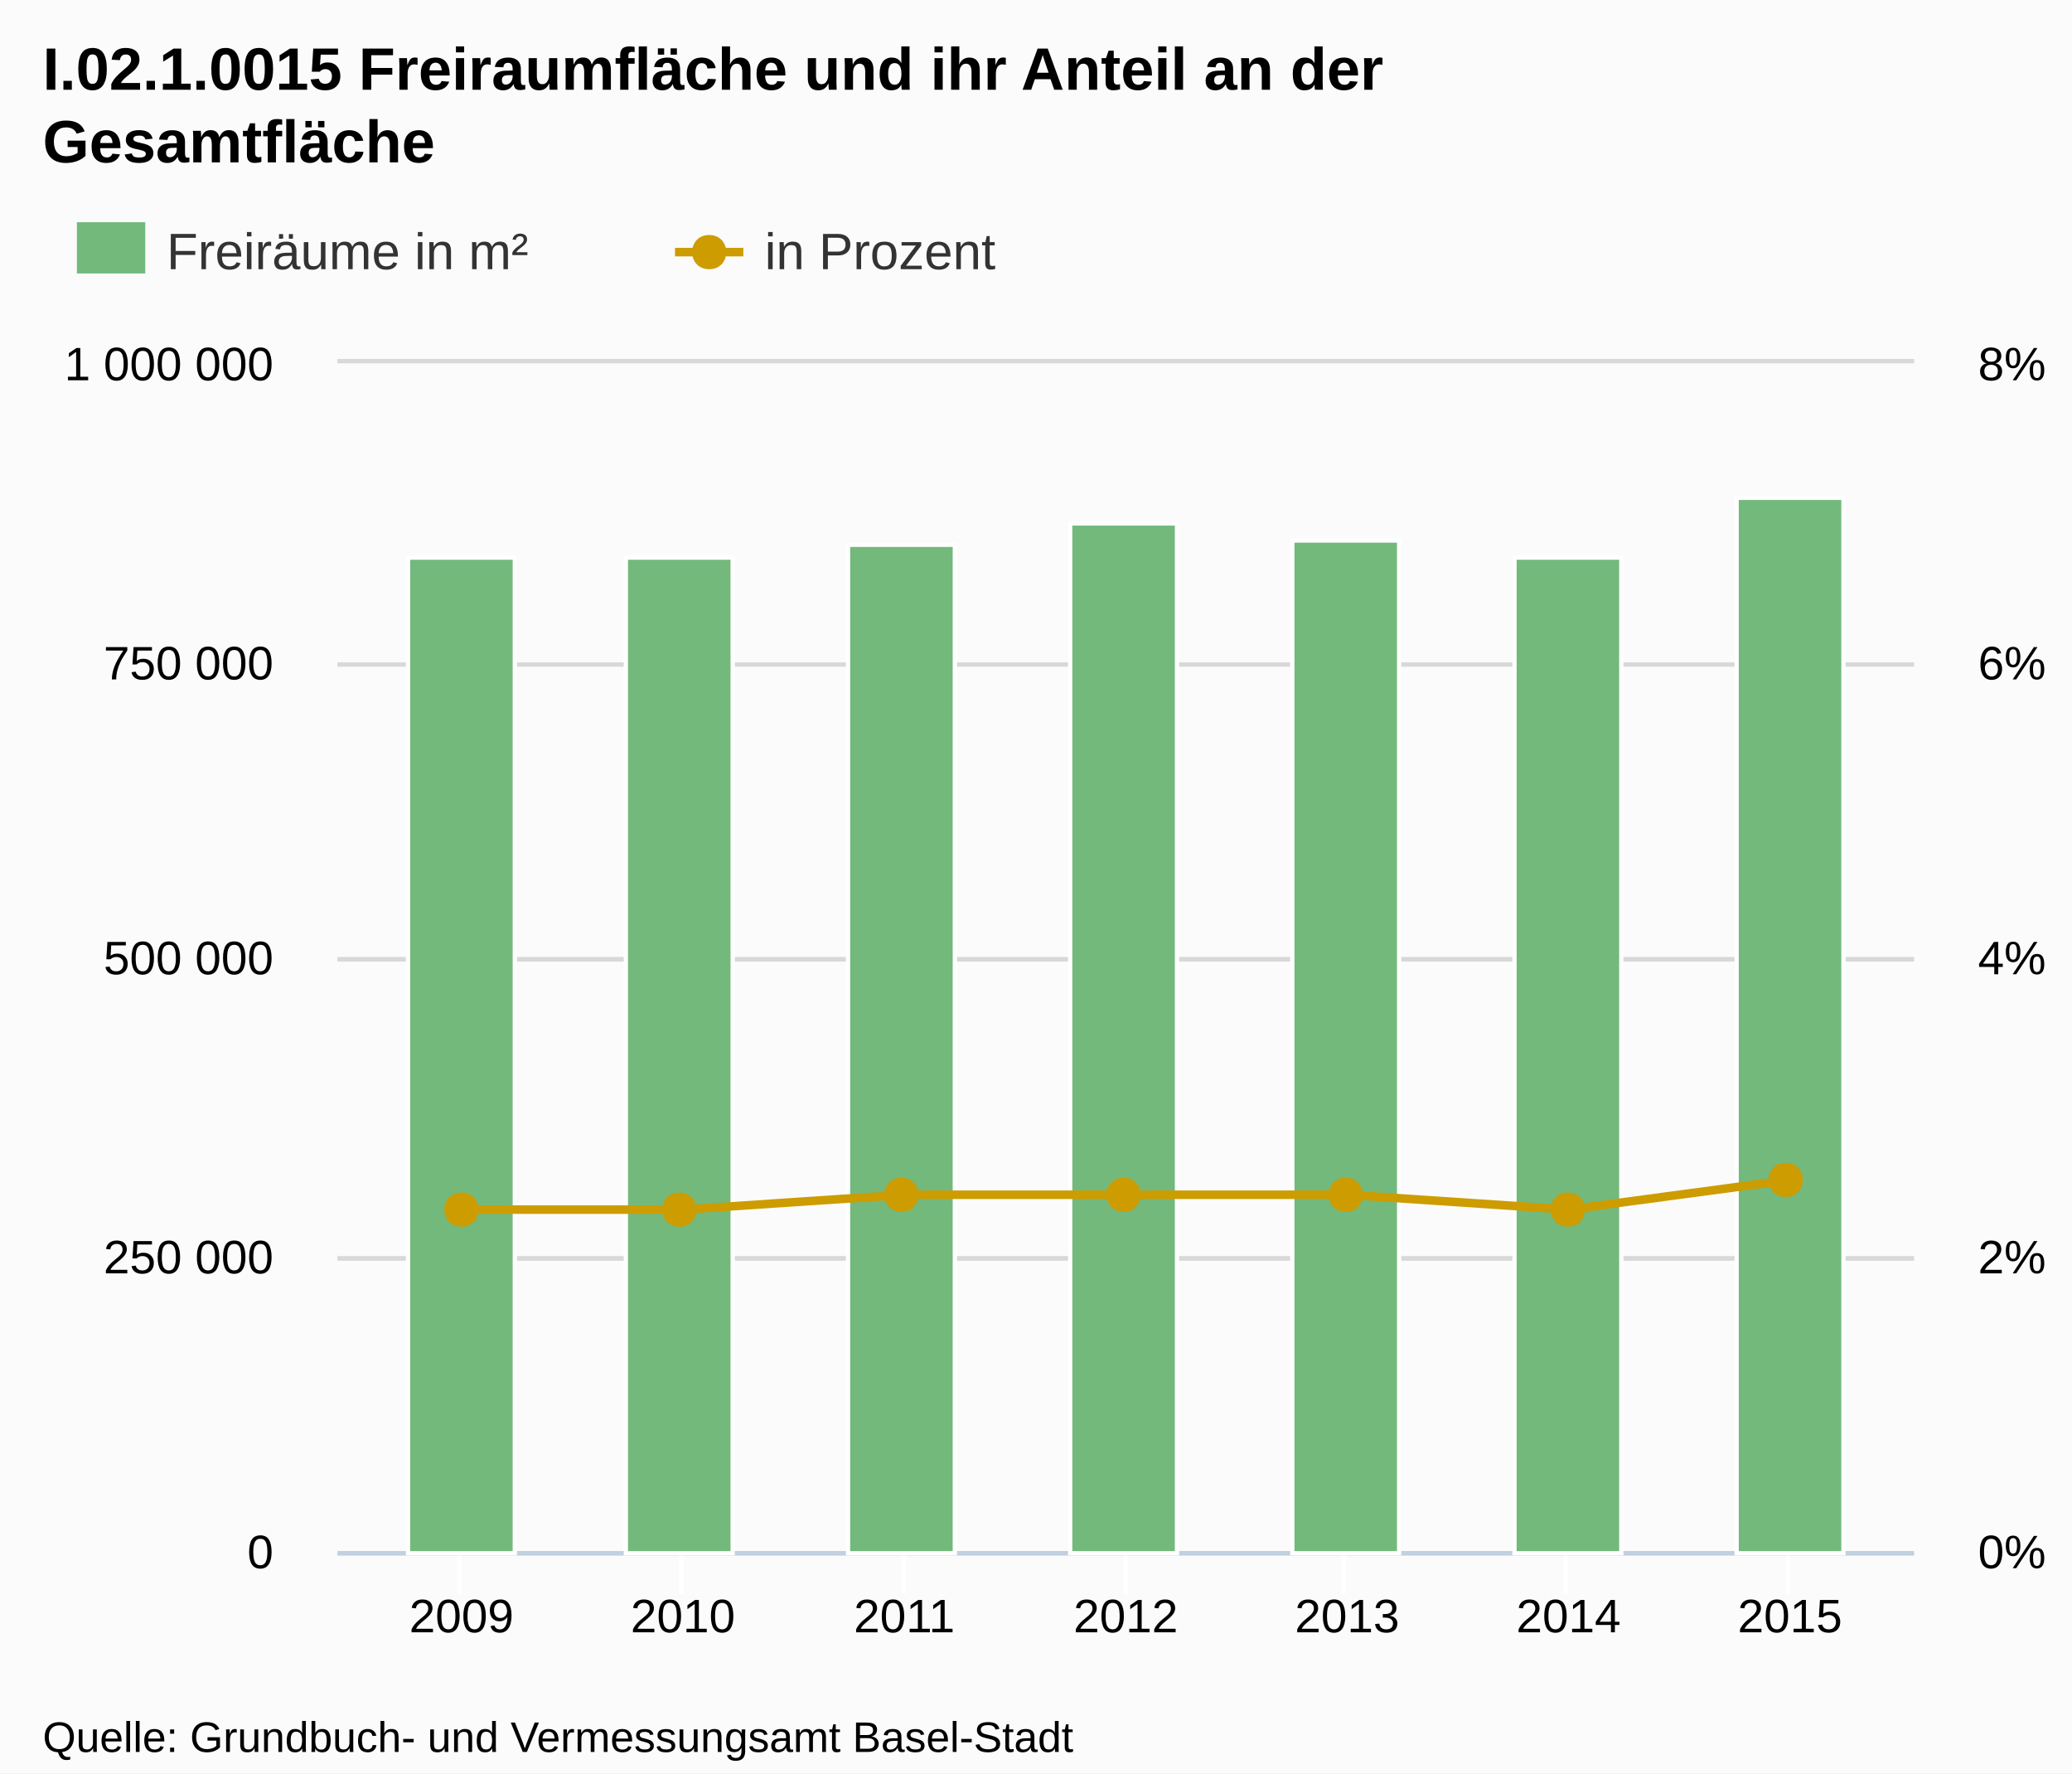
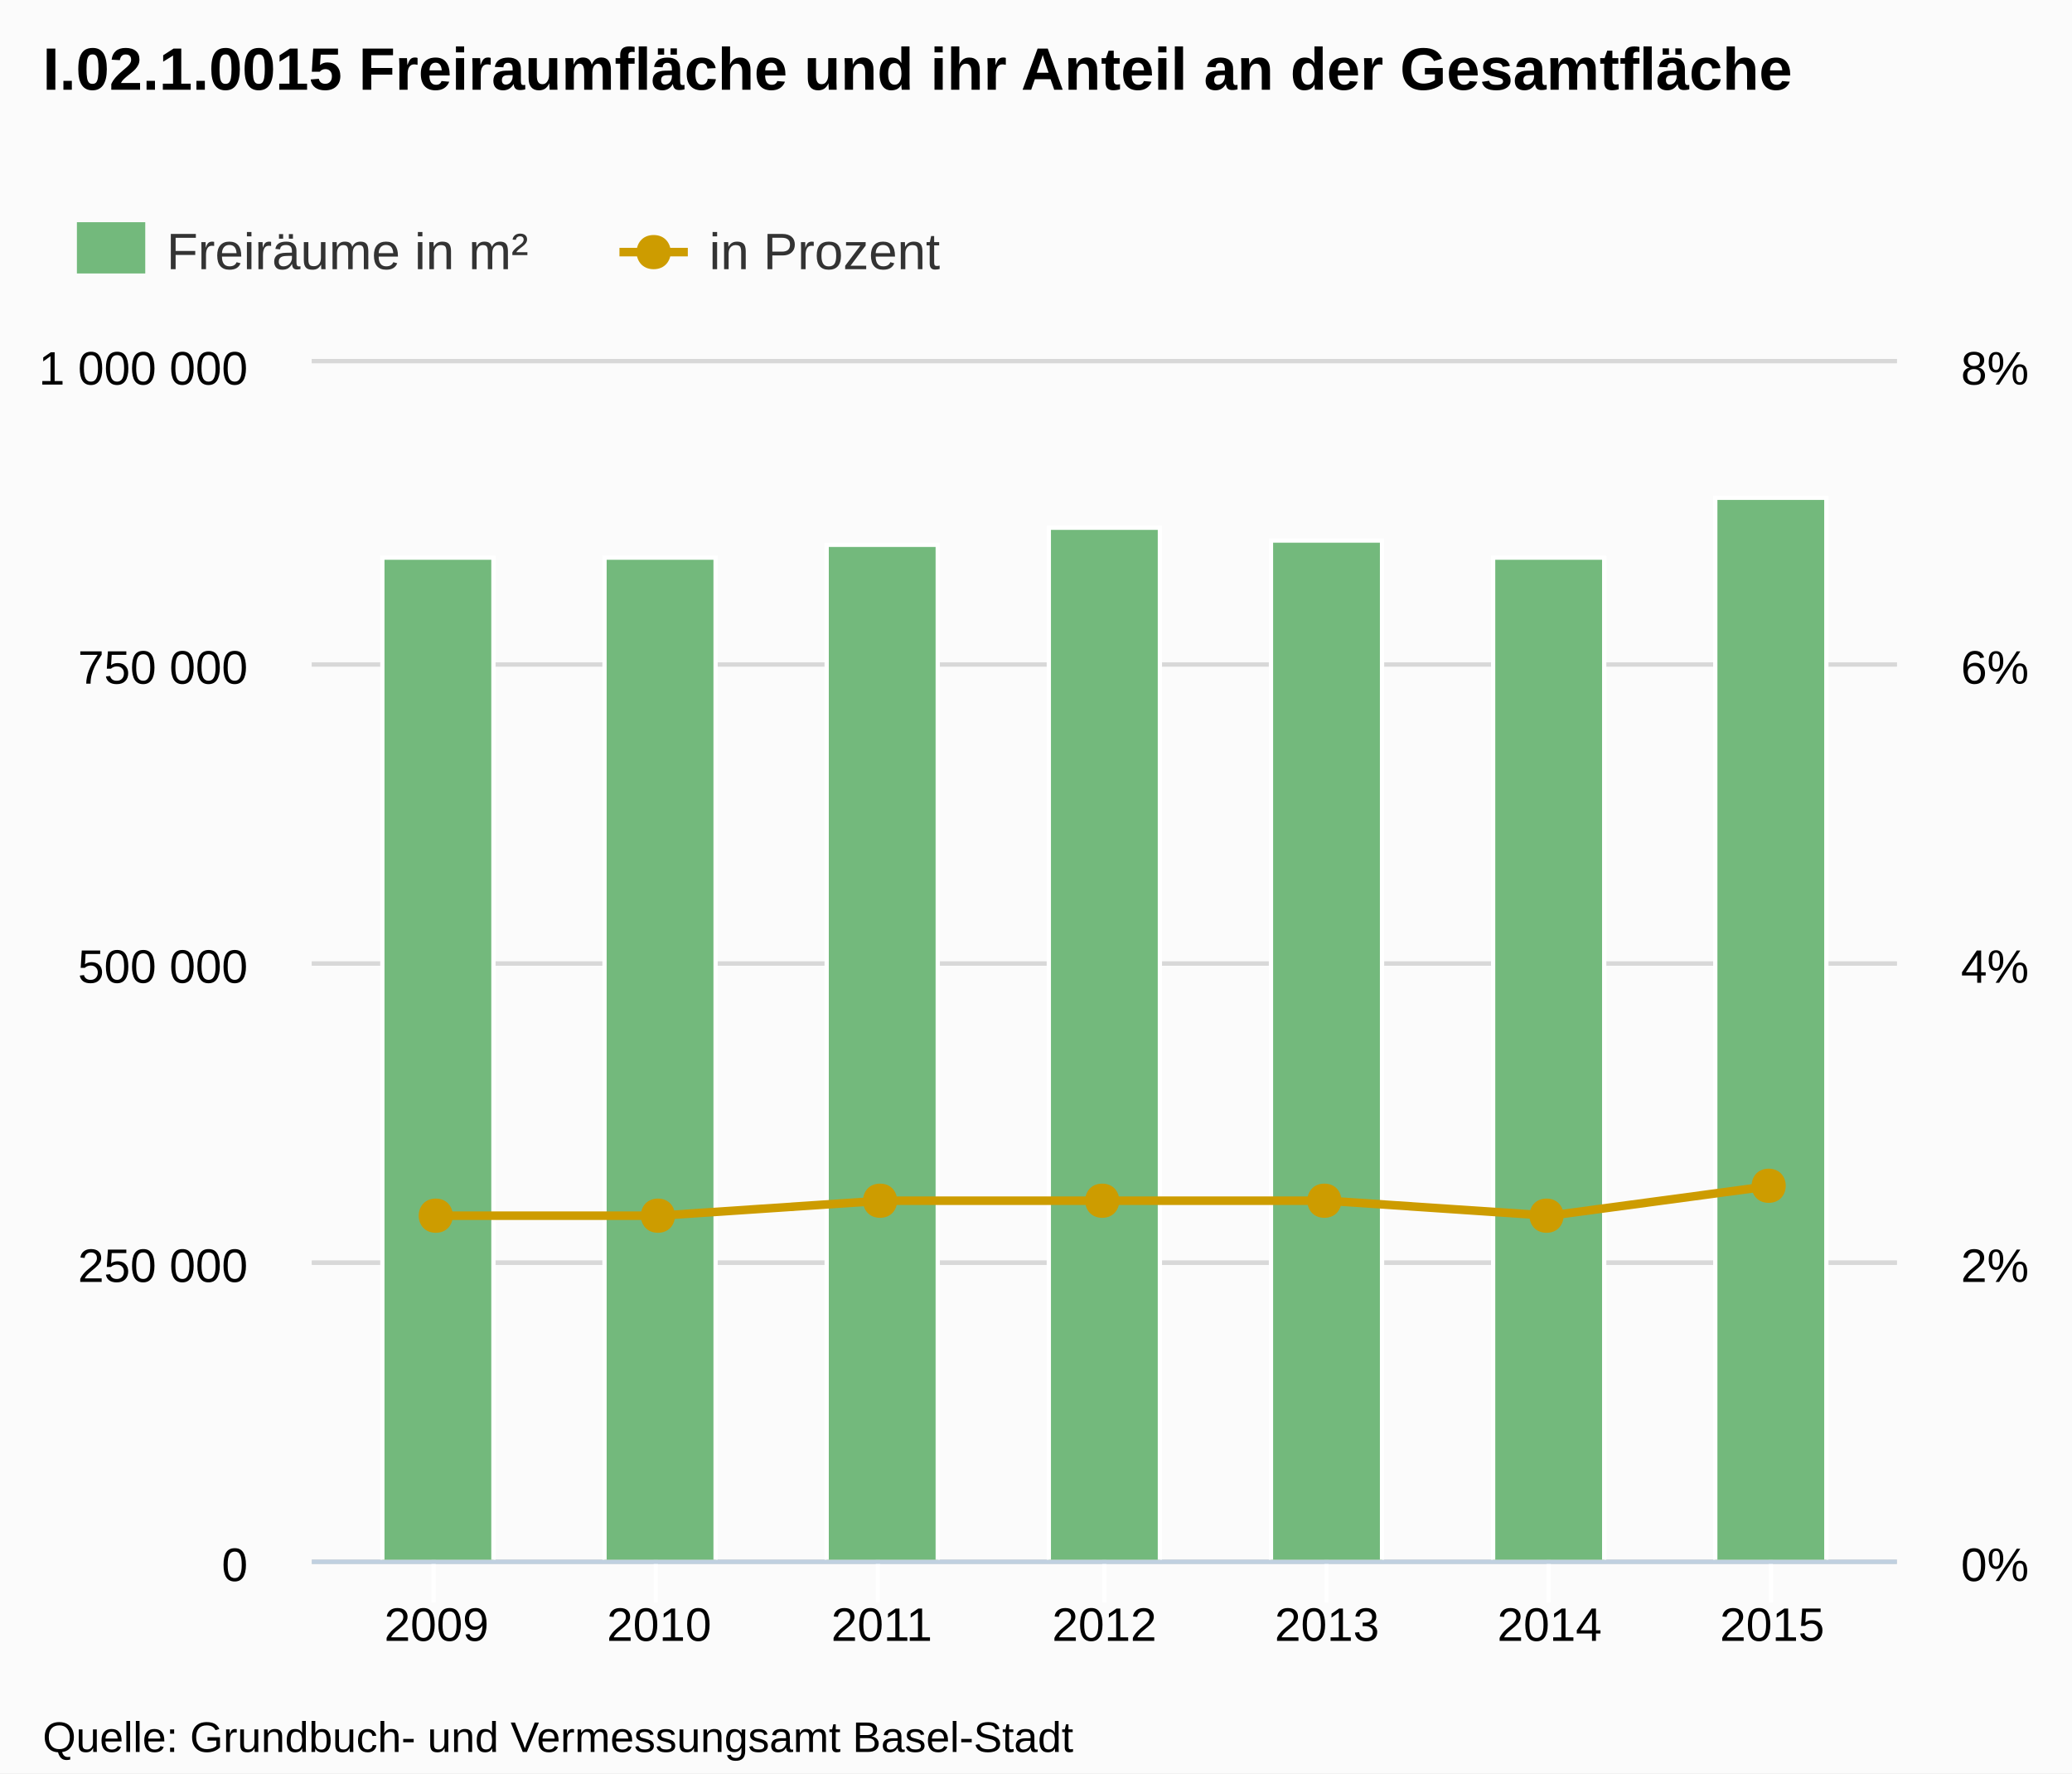
- <svg xmlns="http://www.w3.org/2000/svg" version="1.1" style="font-family:Arial;font-size:12px;" viewBox="0 0 485 415">
+ <svg xmlns="http://www.w3.org/2000/svg" version="1.1" style="font-family:arial;font-size:12px;" viewBox="0 0 485 415">
  <defs>
-     <clippath id="highcharts-1">
-       <rect x="0" y="0" width="369" height="278" />
-     </clippath>
+     <clipPath id="highcharts-5">
+       <rect x="0" y="0" width="371" height="280" />
+     </clipPath>
  </defs>
  <rect x="0" y="0" width="485" height="415" fill="#fbfbfb" class=" highcharts-background" />
  <g class="highcharts-grid" />
  <g class="highcharts-grid">
-     <path fill="none" d="M 79 363.5 L 448 363.5" stroke="#D8D8D8" stroke-width="1" opacity="1" />
-     <path fill="none" d="M 79 294.5 L 448 294.5" stroke="#D8D8D8" stroke-width="1" opacity="1" />
-     <path fill="none" d="M 79 224.5 L 448 224.5" stroke="#D8D8D8" stroke-width="1" opacity="1" />
-     <path fill="none" d="M 79 155.5 L 448 155.5" stroke="#D8D8D8" stroke-width="1" opacity="1" />
-     <path fill="none" d="M 79 84.5 L 448 84.5" stroke="#D8D8D8" stroke-width="1" opacity="1" />
+     <path fill="none" d="M 73 365.5 L 444 365.5" stroke="#D8D8D8" stroke-width="1" opacity="1" />
+     <path fill="none" d="M 73 295.5 L 444 295.5" stroke="#D8D8D8" stroke-width="1" opacity="1" />
+     <path fill="none" d="M 73 225.5 L 444 225.5" stroke="#D8D8D8" stroke-width="1" opacity="1" />
+     <path fill="none" d="M 73 155.5 L 444 155.5" stroke="#D8D8D8" stroke-width="1" opacity="1" />
+     <path fill="none" d="M 73 84.5 L 444 84.5" stroke="#D8D8D8" stroke-width="1" opacity="1" />
  </g>
  <g class="highcharts-grid">
-     <path fill="none" d="M 79 363.5 L 448 363.5" stroke="#D8D8D8" stroke-width="1" opacity="1" />
-     <path fill="none" d="M 79 294.5 L 448 294.5" stroke="#D8D8D8" stroke-width="1" opacity="1" />
-     <path fill="none" d="M 79 224.5 L 448 224.5" stroke="#D8D8D8" stroke-width="1" opacity="1" />
-     <path fill="none" d="M 79 155.5 L 448 155.5" stroke="#D8D8D8" stroke-width="1" opacity="1" />
-     <path fill="none" d="M 79 84.5 L 448 84.5" stroke="#D8D8D8" stroke-width="1" opacity="1" />
+     <path fill="none" d="M 73 365.5 L 444 365.5" stroke="#D8D8D8" stroke-width="1" opacity="1" />
+     <path fill="none" d="M 73 295.5 L 444 295.5" stroke="#D8D8D8" stroke-width="1" opacity="1" />
+     <path fill="none" d="M 73 225.5 L 444 225.5" stroke="#D8D8D8" stroke-width="1" opacity="1" />
+     <path fill="none" d="M 73 155.5 L 444 155.5" stroke="#D8D8D8" stroke-width="1" opacity="1" />
+     <path fill="none" d="M 73 84.5 L 444 84.5" stroke="#D8D8D8" stroke-width="1" opacity="1" />
  </g>
  <g class="highcharts-axis">
-     <path fill="none" d="M 107.5 363 L 107.5 373" stroke="#FFFFFF" stroke-width="1" opacity="1" />
-     <path fill="none" d="M 159.5 363 L 159.5 373" stroke="#FFFFFF" stroke-width="1" opacity="1" />
-     <path fill="none" d="M 211.5 363 L 211.5 373" stroke="#FFFFFF" stroke-width="1" opacity="1" />
-     <path fill="none" d="M 263.5 363 L 263.5 373" stroke="#FFFFFF" stroke-width="1" opacity="1" />
-     <path fill="none" d="M 314.5 363 L 314.5 373" stroke="#FFFFFF" stroke-width="1" opacity="1" />
-     <path fill="none" d="M 366.5 363 L 366.5 373" stroke="#FFFFFF" stroke-width="1" opacity="1" />
-     <path fill="none" d="M 418.5 363 L 418.5 373" stroke="#FFFFFF" stroke-width="1" opacity="1" />
-     <path fill="none" d="M 79 363.5 L 448 363.5" stroke="#C0D0E0" stroke-width="1" />
+     <path fill="none" d="M 101.5 365 L 101.5 375" stroke="#FFFFFF" stroke-width="1" opacity="1" />
+     <path fill="none" d="M 153.5 365 L 153.5 375" stroke="#FFFFFF" stroke-width="1" opacity="1" />
+     <path fill="none" d="M 205.5 365 L 205.5 375" stroke="#FFFFFF" stroke-width="1" opacity="1" />
+     <path fill="none" d="M 258.5 365 L 258.5 375" stroke="#FFFFFF" stroke-width="1" opacity="1" />
+     <path fill="none" d="M 310.5 365 L 310.5 375" stroke="#FFFFFF" stroke-width="1" opacity="1" />
+     <path fill="none" d="M 362.5 365 L 362.5 375" stroke="#FFFFFF" stroke-width="1" opacity="1" />
+     <path fill="none" d="M 414.5 365 L 414.5 375" stroke="#FFFFFF" stroke-width="1" opacity="1" />
+     <path fill="none" d="M 73 365.5 L 444 365.5" stroke="#C0D0E0" stroke-width="1" />
  </g>
  <g class="highcharts-axis" />
  <g class="highcharts-axis" />
  <g class="highcharts-series-group">
-     <g class="highcharts-series highcharts-series-0 highcharts-tracker" transform="translate(79,85) scale(1 1)" style="" clip-path="url(#highcharts-1)">
-       <rect x="16.5" y="45.5" width="25" height="233" stroke="#FFFFFF" stroke-width="1" fill="#73b97c" rx="0" ry="0" />
-       <rect x="67.5" y="45.5" width="25" height="233" stroke="#FFFFFF" stroke-width="1" fill="#73b97c" rx="0" ry="0" />
-       <rect x="119.5" y="42.5" width="25" height="236" stroke="#FFFFFF" stroke-width="1" fill="#73b97c" rx="0" ry="0" />
-       <rect x="171.5" y="37.5" width="25" height="241" stroke="#FFFFFF" stroke-width="1" fill="#73b97c" rx="0" ry="0" />
-       <rect x="223.5" y="41.5" width="25" height="237" stroke="#FFFFFF" stroke-width="1" fill="#73b97c" rx="0" ry="0" />
-       <rect x="275.5" y="45.5" width="25" height="233" stroke="#FFFFFF" stroke-width="1" fill="#73b97c" rx="0" ry="0" />
-       <rect x="327.5" y="31.5" width="25" height="247" stroke="#FFFFFF" stroke-width="1" fill="#73b97c" rx="0" ry="0" />
+     <g class="highcharts-series highcharts-series-0" transform="translate(73,85) scale(1 1)" clip-path="url(#highcharts-5)">
+       <rect x="16.5" y="45.5" width="26" height="235" stroke="#FFFFFF" stroke-width="1" fill="#73b97c" rx="0" ry="0" />
+       <rect x="68.5" y="45.5" width="26" height="235" stroke="#FFFFFF" stroke-width="1" fill="#73b97c" rx="0" ry="0" />
+       <rect x="120.5" y="42.5" width="26" height="238" stroke="#FFFFFF" stroke-width="1" fill="#73b97c" rx="0" ry="0" />
+       <rect x="172.5" y="38.5" width="26" height="242" stroke="#FFFFFF" stroke-width="1" fill="#73b97c" rx="0" ry="0" />
+       <rect x="224.5" y="41.5" width="26" height="239" stroke="#FFFFFF" stroke-width="1" fill="#73b97c" rx="0" ry="0" />
+       <rect x="276.5" y="45.5" width="26" height="235" stroke="#FFFFFF" stroke-width="1" fill="#73b97c" rx="0" ry="0" />
+       <rect x="328.5" y="31.5" width="26" height="249" stroke="#FFFFFF" stroke-width="1" fill="#73b97c" rx="0" ry="0" />
    </g>
-     <g class="highcharts-markers highcharts-series-0" transform="translate(79,85) scale(1 1)" clip-path="none" />
-     <g class="highcharts-series highcharts-series-1" transform="translate(79,85) scale(1 1)" clip-path="url(#highcharts-1)">
-       <path fill="none" d="M 29.022 198.075 L 80.848 198.075 L 132.674 194.6 L 184.5 194.6 L 236.326 194.6 L 288.152 198.075 L 339.978 191.125" stroke="#cd9c00" stroke-width="2" stroke-linejoin="round" stroke-linecap="round" />
-       <path fill="none" d="M 19.022 198.075 L 29.022 198.075 L 80.848 198.075 L 132.674 194.6 L 184.5 194.6 L 236.326 194.6 L 288.152 198.075 L 339.978 191.125 L 349.978 191.125" stroke-linejoin="round" visibility="visible" stroke="rgba(192,192,192,0)" stroke-width="22" class=" highcharts-tracker" style="" />
+     <g class="highcharts-markers highcharts-series-0" transform="translate(73,85) scale(1 1)" clip-path="none" />
+     <g class="highcharts-series highcharts-series-1" transform="translate(73,85) scale(1 1)" clip-path="url(#highcharts-5)">
+       <path fill="none" d="M 29.18 199.5 L 81.287 199.5 L 133.393 196 L 185.5 196 L 237.607 196 L 289.713 199.5 L 341.82 192.5" stroke="#cd9c00" stroke-width="2" stroke-linejoin="round" stroke-linecap="round" />
    </g>
-     <g class="highcharts-markers highcharts-series-1 highcharts-tracker" transform="translate(79,85) scale(1 1)" style="" clip-path="none">
-       <path fill="#cd9c00" d="M 339 187.125 C 344.328 187.125 344.328 195.125 339 195.125 C 333.672 195.125 333.672 187.125 339 187.125 Z" />
-       <path fill="#cd9c00" d="M 288 194.075 C 293.328 194.075 293.328 202.075 288 202.075 C 282.672 202.075 282.672 194.075 288 194.075 Z" />
-       <path fill="#cd9c00" d="M 236 190.6 C 241.328 190.6 241.328 198.6 236 198.6 C 230.672 198.6 230.672 190.6 236 190.6 Z" />
-       <path fill="#cd9c00" d="M 184 190.6 C 189.328 190.6 189.328 198.6 184 198.6 C 178.672 198.6 178.672 190.6 184 190.6 Z" />
-       <path fill="#cd9c00" d="M 132 190.6 C 137.328 190.6 137.328 198.6 132 198.6 C 126.672 198.6 126.672 190.6 132 190.6 Z" />
-       <path fill="#cd9c00" d="M 80 194.075 C 85.328 194.075 85.328 202.075 80 202.075 C 74.672 202.075 74.672 194.075 80 194.075 Z" />
-       <path fill="#cd9c00" d="M 29 194.075 C 34.328 194.075 34.328 202.075 29 202.075 C 23.672 202.075 23.672 194.075 29 194.075 Z" />
+     <g class="highcharts-markers highcharts-series-1" transform="translate(73,85) scale(1 1)" clip-path="none">
+       <path fill="#cd9c00" d="M 341 188.5 C 346.328 188.5 346.328 196.5 341 196.5 C 335.672 196.5 335.672 188.5 341 188.5 Z" />
+       <path fill="#cd9c00" d="M 289 195.5 C 294.328 195.5 294.328 203.5 289 203.5 C 283.672 203.5 283.672 195.5 289 195.5 Z" />
+       <path fill="#cd9c00" d="M 237 192 C 242.328 192 242.328 200 237 200 C 231.672 200 231.672 192 237 192 Z" />
+       <path fill="#cd9c00" d="M 185 192 C 190.328 192 190.328 200 185 200 C 179.672 200 179.672 192 185 192 Z" />
+       <path fill="#cd9c00" d="M 133 192 C 138.328 192 138.328 200 133 200 C 127.672 200 127.672 192 133 192 Z" />
+       <path fill="#cd9c00" d="M 81 195.5 C 86.328 195.5 86.328 203.5 81 203.5 C 75.672 203.5 75.672 195.5 81 195.5 Z" />
+       <path fill="#cd9c00" d="M 29 195.5 C 34.328 195.5 34.328 203.5 29 203.5 C 23.672 203.5 23.672 195.5 29 195.5 Z" />
    </g>
  </g>
  <text x="10" text-anchor="start" class="highcharts-title" style="color:#000000;font-size:14px;font-weight:bold;fill:#000000;width:421px;" y="21">
-     <tspan>I.02.1.0015 Freiraumfläche und ihr Anteil an der</tspan>
-     <tspan dy="17" x="10">Gesamtfläche</tspan>
+     <tspan>I.02.1.0015 Freiraumfläche und ihr Anteil an der Gesamtfläche</tspan>
  </text>
  <g class="highcharts-legend" transform="translate(10,45)">
    <g>
      <g>
        <g class="highcharts-legend-item" transform="translate(8,3)">
          <text x="21" style="color:#333333;font-size:12px;font-weight:normal;cursor:pointer;fill:#333333;" text-anchor="start" y="15">
            <tspan>Freiräume in m²</tspan>
          </text>
          <rect x="0" y="4" width="16" height="12" fill="#73b97c" />
        </g>
-         <g class="highcharts-legend-item" transform="translate(148,3)">
+         <g class="highcharts-legend-item" transform="translate(135,3)">
          <path fill="none" d="M 0 11 L 16 11" stroke="#cd9c00" stroke-width="2" />
          <path fill="#cd9c00" d="M 8 7 C 13.328 7 13.328 15 8 15 C 2.672 15 2.672 7 8 7 Z" />
          <text x="21" y="15" style="color:#333333;font-size:12px;font-weight:normal;cursor:pointer;fill:#333333;" text-anchor="start">
            <tspan>in Prozent</tspan>
          </text>
        </g>
      </g>
    </g>
  </g>
  <g class="highcharts-axis-labels highcharts-xaxis-labels">
-     <text x="108.022" style="color:#000000;cursor:default;font-size:11px;fill:#000000;" text-anchor="middle" transform="translate(0,0)" y="382" opacity="1">2009</text>
-     <text x="159.848" style="color:#000000;cursor:default;font-size:11px;fill:#000000;" text-anchor="middle" transform="translate(0,0)" y="382" opacity="1">2010</text>
-     <text x="211.674" style="color:#000000;cursor:default;font-size:11px;fill:#000000;" text-anchor="middle" transform="translate(0,0)" y="382" opacity="1">2011</text>
-     <text x="263.5" style="color:#000000;cursor:default;font-size:11px;fill:#000000;" text-anchor="middle" transform="translate(0,0)" y="382" opacity="1">2012</text>
-     <text x="315.326" style="color:#000000;cursor:default;font-size:11px;fill:#000000;" text-anchor="middle" transform="translate(0,0)" y="382" opacity="1">2013</text>
-     <text x="367.152" style="color:#000000;cursor:default;font-size:11px;fill:#000000;" text-anchor="middle" transform="translate(0,0)" y="382" opacity="1">2014</text>
-     <text x="418.978" style="color:#000000;cursor:default;font-size:11px;fill:#000000;" text-anchor="middle" transform="translate(0,0)" y="382" opacity="1">2015</text>
+     <text x="102.18" style="color:#000000;cursor:default;font-size:11px;fill:#000000;" text-anchor="middle" transform="translate(0,0)" y="384" opacity="1">2009</text>
+     <text x="154.287" style="color:#000000;cursor:default;font-size:11px;fill:#000000;" text-anchor="middle" transform="translate(0,0)" y="384" opacity="1">2010</text>
+     <text x="206.393" style="color:#000000;cursor:default;font-size:11px;fill:#000000;" text-anchor="middle" transform="translate(0,0)" y="384" opacity="1">2011</text>
+     <text x="258.5" style="color:#000000;cursor:default;font-size:11px;fill:#000000;" text-anchor="middle" transform="translate(0,0)" y="384" opacity="1">2012</text>
+     <text x="310.607" style="color:#000000;cursor:default;font-size:11px;fill:#000000;" text-anchor="middle" transform="translate(0,0)" y="384" opacity="1">2013</text>
+     <text x="362.713" style="color:#000000;cursor:default;font-size:11px;fill:#000000;" text-anchor="middle" transform="translate(0,0)" y="384" opacity="1">2014</text>
+     <text x="414.82" style="color:#000000;cursor:default;font-size:11px;fill:#000000;" text-anchor="middle" transform="translate(0,0)" y="384" opacity="1">2015</text>
  </g>
  <g class="highcharts-axis-labels highcharts-yaxis-labels">
-     <text x="64" style="color:#000000;cursor:default;font-size:11px;fill:#000000;width:150px;text-overflow:clip;" text-anchor="end" transform="translate(0,0)" y="367" opacity="1">
+     <text x="58" style="color:#000000;cursor:default;font-size:11px;fill:#000000;width:150px;text-overflow:clip;" text-anchor="end" transform="translate(0,0)" y="370" opacity="1">
      <tspan>0</tspan>
    </text>
-     <text x="64" style="color:#000000;cursor:default;font-size:11px;fill:#000000;width:150px;text-overflow:clip;" text-anchor="end" transform="translate(0,0)" y="298" opacity="1">
+     <text x="58" style="color:#000000;cursor:default;font-size:11px;fill:#000000;width:150px;text-overflow:clip;" text-anchor="end" transform="translate(0,0)" y="300" opacity="1">
      <tspan>250 000</tspan>
    </text>
-     <text x="64" style="color:#000000;cursor:default;font-size:11px;fill:#000000;width:150px;text-overflow:clip;" text-anchor="end" transform="translate(0,0)" y="228" opacity="1">
+     <text x="58" style="color:#000000;cursor:default;font-size:11px;fill:#000000;width:150px;text-overflow:clip;" text-anchor="end" transform="translate(0,0)" y="230" opacity="1">
      <tspan>500 000</tspan>
    </text>
-     <text x="64" style="color:#000000;cursor:default;font-size:11px;fill:#000000;width:150px;text-overflow:clip;" text-anchor="end" transform="translate(0,0)" y="159" opacity="1">
+     <text x="58" style="color:#000000;cursor:default;font-size:11px;fill:#000000;width:150px;text-overflow:clip;" text-anchor="end" transform="translate(0,0)" y="160" opacity="1">
      <tspan>750 000</tspan>
    </text>
-     <text x="64" style="color:#000000;cursor:default;font-size:11px;fill:#000000;width:150px;text-overflow:clip;" text-anchor="end" transform="translate(0,0)" y="89" opacity="1">
+     <text x="58" style="color:#000000;cursor:default;font-size:11px;fill:#000000;width:150px;text-overflow:clip;" text-anchor="end" transform="translate(0,0)" y="90" opacity="1">
      <tspan>1 000 000</tspan>
    </text>
  </g>
  <g class="highcharts-axis-labels highcharts-yaxis-labels">
-     <text x="463" style="color:#000000;cursor:default;font-size:11px;fill:#000000;width:150px;text-overflow:clip;" text-anchor="start" transform="translate(0,0)" y="367" opacity="1">
+     <text x="459" style="color:#000000;cursor:default;font-size:11px;fill:#000000;width:150px;text-overflow:clip;" text-anchor="start" transform="translate(0,0)" y="370" opacity="1">
      <tspan>0%</tspan>
    </text>
-     <text x="463" style="color:#000000;cursor:default;font-size:11px;fill:#000000;width:150px;text-overflow:clip;" text-anchor="start" transform="translate(0,0)" y="298" opacity="1">
+     <text x="459" style="color:#000000;cursor:default;font-size:11px;fill:#000000;width:150px;text-overflow:clip;" text-anchor="start" transform="translate(0,0)" y="300" opacity="1">
      <tspan>2%</tspan>
    </text>
-     <text x="463" style="color:#000000;cursor:default;font-size:11px;fill:#000000;width:150px;text-overflow:clip;" text-anchor="start" transform="translate(0,0)" y="228" opacity="1">
+     <text x="459" style="color:#000000;cursor:default;font-size:11px;fill:#000000;width:150px;text-overflow:clip;" text-anchor="start" transform="translate(0,0)" y="230" opacity="1">
      <tspan>4%</tspan>
    </text>
-     <text x="463" style="color:#000000;cursor:default;font-size:11px;fill:#000000;width:150px;text-overflow:clip;" text-anchor="start" transform="translate(0,0)" y="159" opacity="1">
+     <text x="459" style="color:#000000;cursor:default;font-size:11px;fill:#000000;width:150px;text-overflow:clip;" text-anchor="start" transform="translate(0,0)" y="160" opacity="1">
      <tspan>6%</tspan>
    </text>
-     <text x="463" style="color:#000000;cursor:default;font-size:11px;fill:#000000;width:150px;text-overflow:clip;" text-anchor="start" transform="translate(0,0)" y="89" opacity="1">
+     <text x="459" style="color:#000000;cursor:default;font-size:11px;fill:#000000;width:150px;text-overflow:clip;" text-anchor="start" transform="translate(0,0)" y="90" opacity="1">
      <tspan>8%</tspan>
    </text>
  </g>
  <g class="highcharts-tooltip" style="cursor:default;padding:0;pointer-events:none;white-space:nowrap;" transform="translate(0,-9000000000)">
-     <path fill="none" d="M 3.5 0.5 L 13.5 0.5 C 16.5 0.5 16.5 0.5 16.5 3.5 L 16.5 28.5 C 16.5 31.5 16.5 31.5 13.5 31.5 L 3.5 31.5 C 0.5 31.5 0.5 31.5 0.5 28.5 L 0.5 3.5 C 0.5 0.5 0.5 0.5 3.5 0.5" isshadow="true" stroke="black" stroke-opacity="0.05" stroke-width="5" transform="translate(1, 1)" />
-     <path fill="none" d="M 3.5 0.5 L 13.5 0.5 C 16.5 0.5 16.5 0.5 16.5 3.5 L 16.5 28.5 C 16.5 31.5 16.5 31.5 13.5 31.5 L 3.5 31.5 C 0.5 31.5 0.5 31.5 0.5 28.5 L 0.5 3.5 C 0.5 0.5 0.5 0.5 3.5 0.5" isshadow="true" stroke="black" stroke-opacity="0.1" stroke-width="3" transform="translate(1, 1)" />
-     <path fill="none" d="M 3.5 0.5 L 13.5 0.5 C 16.5 0.5 16.5 0.5 16.5 3.5 L 16.5 28.5 C 16.5 31.5 16.5 31.5 13.5 31.5 L 3.5 31.5 C 0.5 31.5 0.5 31.5 0.5 28.5 L 0.5 3.5 C 0.5 0.5 0.5 0.5 3.5 0.5" isshadow="true" stroke="black" stroke-opacity="0.15" stroke-width="1" transform="translate(1, 1)" />
-     <path fill="rgba(249, 249, 249, .85)" d="M 3.5 0.5 L 13.5 0.5 C 16.5 0.5 16.5 0.5 16.5 3.5 L 16.5 28.5 C 16.5 31.5 16.5 31.5 13.5 31.5 L 3.5 31.5 C 0.5 31.5 0.5 31.5 0.5 28.5 L 0.5 3.5 C 0.5 0.5 0.5 0.5 3.5 0.5" />
+     <path fill="none" d="M 3.5 0.5 L 13.5 0.5 C 16.5 0.5 16.5 0.5 16.5 3.5 L 16.5 13.5 C 16.5 16.5 16.5 16.5 13.5 16.5 L 3.5 16.5 C 0.5 16.5 0.5 16.5 0.5 13.5 L 0.5 3.5 C 0.5 0.5 0.5 0.5 3.5 0.5" stroke="black" stroke-opacity="0.05" stroke-width="5" transform="translate(1, 1)" />
+     <path fill="none" d="M 3.5 0.5 L 13.5 0.5 C 16.5 0.5 16.5 0.5 16.5 3.5 L 16.5 13.5 C 16.5 16.5 16.5 16.5 13.5 16.5 L 3.5 16.5 C 0.5 16.5 0.5 16.5 0.5 13.5 L 0.5 3.5 C 0.5 0.5 0.5 0.5 3.5 0.5" stroke="black" stroke-opacity="0.1" stroke-width="3" transform="translate(1, 1)" />
+     <path fill="none" d="M 3.5 0.5 L 13.5 0.5 C 16.5 0.5 16.5 0.5 16.5 3.5 L 16.5 13.5 C 16.5 16.5 16.5 16.5 13.5 16.5 L 3.5 16.5 C 0.5 16.5 0.5 16.5 0.5 13.5 L 0.5 3.5 C 0.5 0.5 0.5 0.5 3.5 0.5" stroke="black" stroke-opacity="0.15" stroke-width="1" transform="translate(1, 1)" />
+     <path fill="rgb(249, 249, 249)" fill-opacity=" .85" d="M 3.5 0.5 L 13.5 0.5 C 16.5 0.5 16.5 0.5 16.5 3.5 L 16.5 13.5 C 16.5 16.5 16.5 16.5 13.5 16.5 L 3.5 16.5 C 0.5 16.5 0.5 16.5 0.5 13.5 L 0.5 3.5 C 0.5 0.5 0.5 0.5 3.5 0.5" />
    <text x="8" style="font-size:12px;color:#333333;fill:#333333;" y="20" />
  </g>
  <text x="10" text-anchor="start" style="cursor:default;color:#000000;font-size:10px;fill:#000000;" y="410">
    <tspan>Quelle: Grundbuch- und Vermessungsamt  Basel-Stadt</tspan>
  </text>
</svg>
